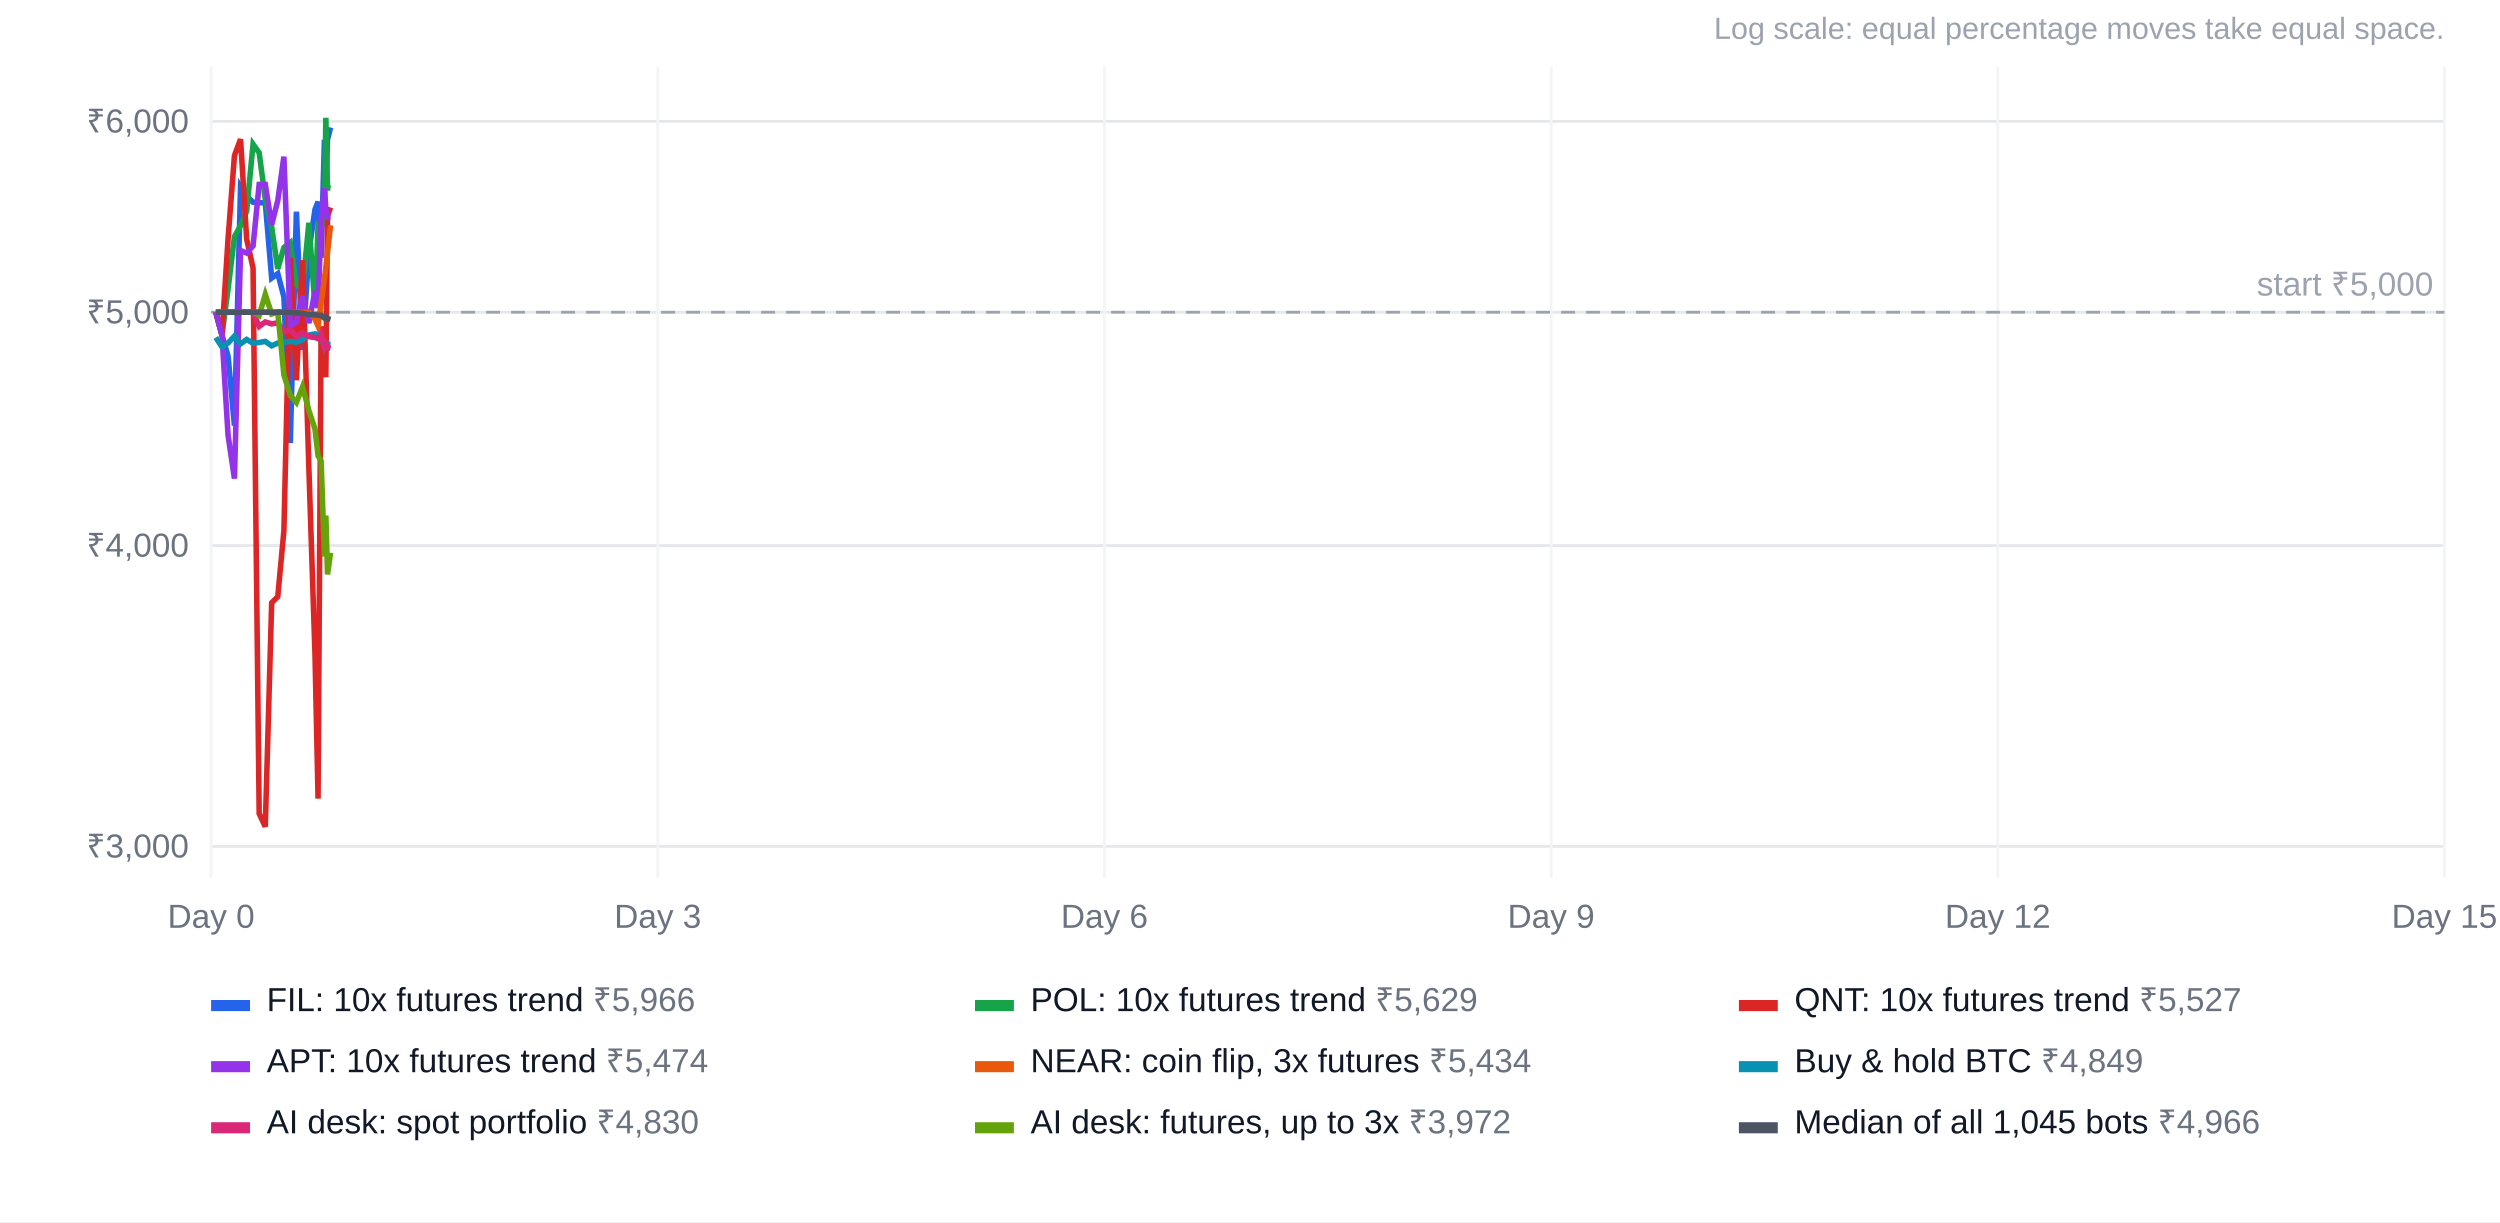
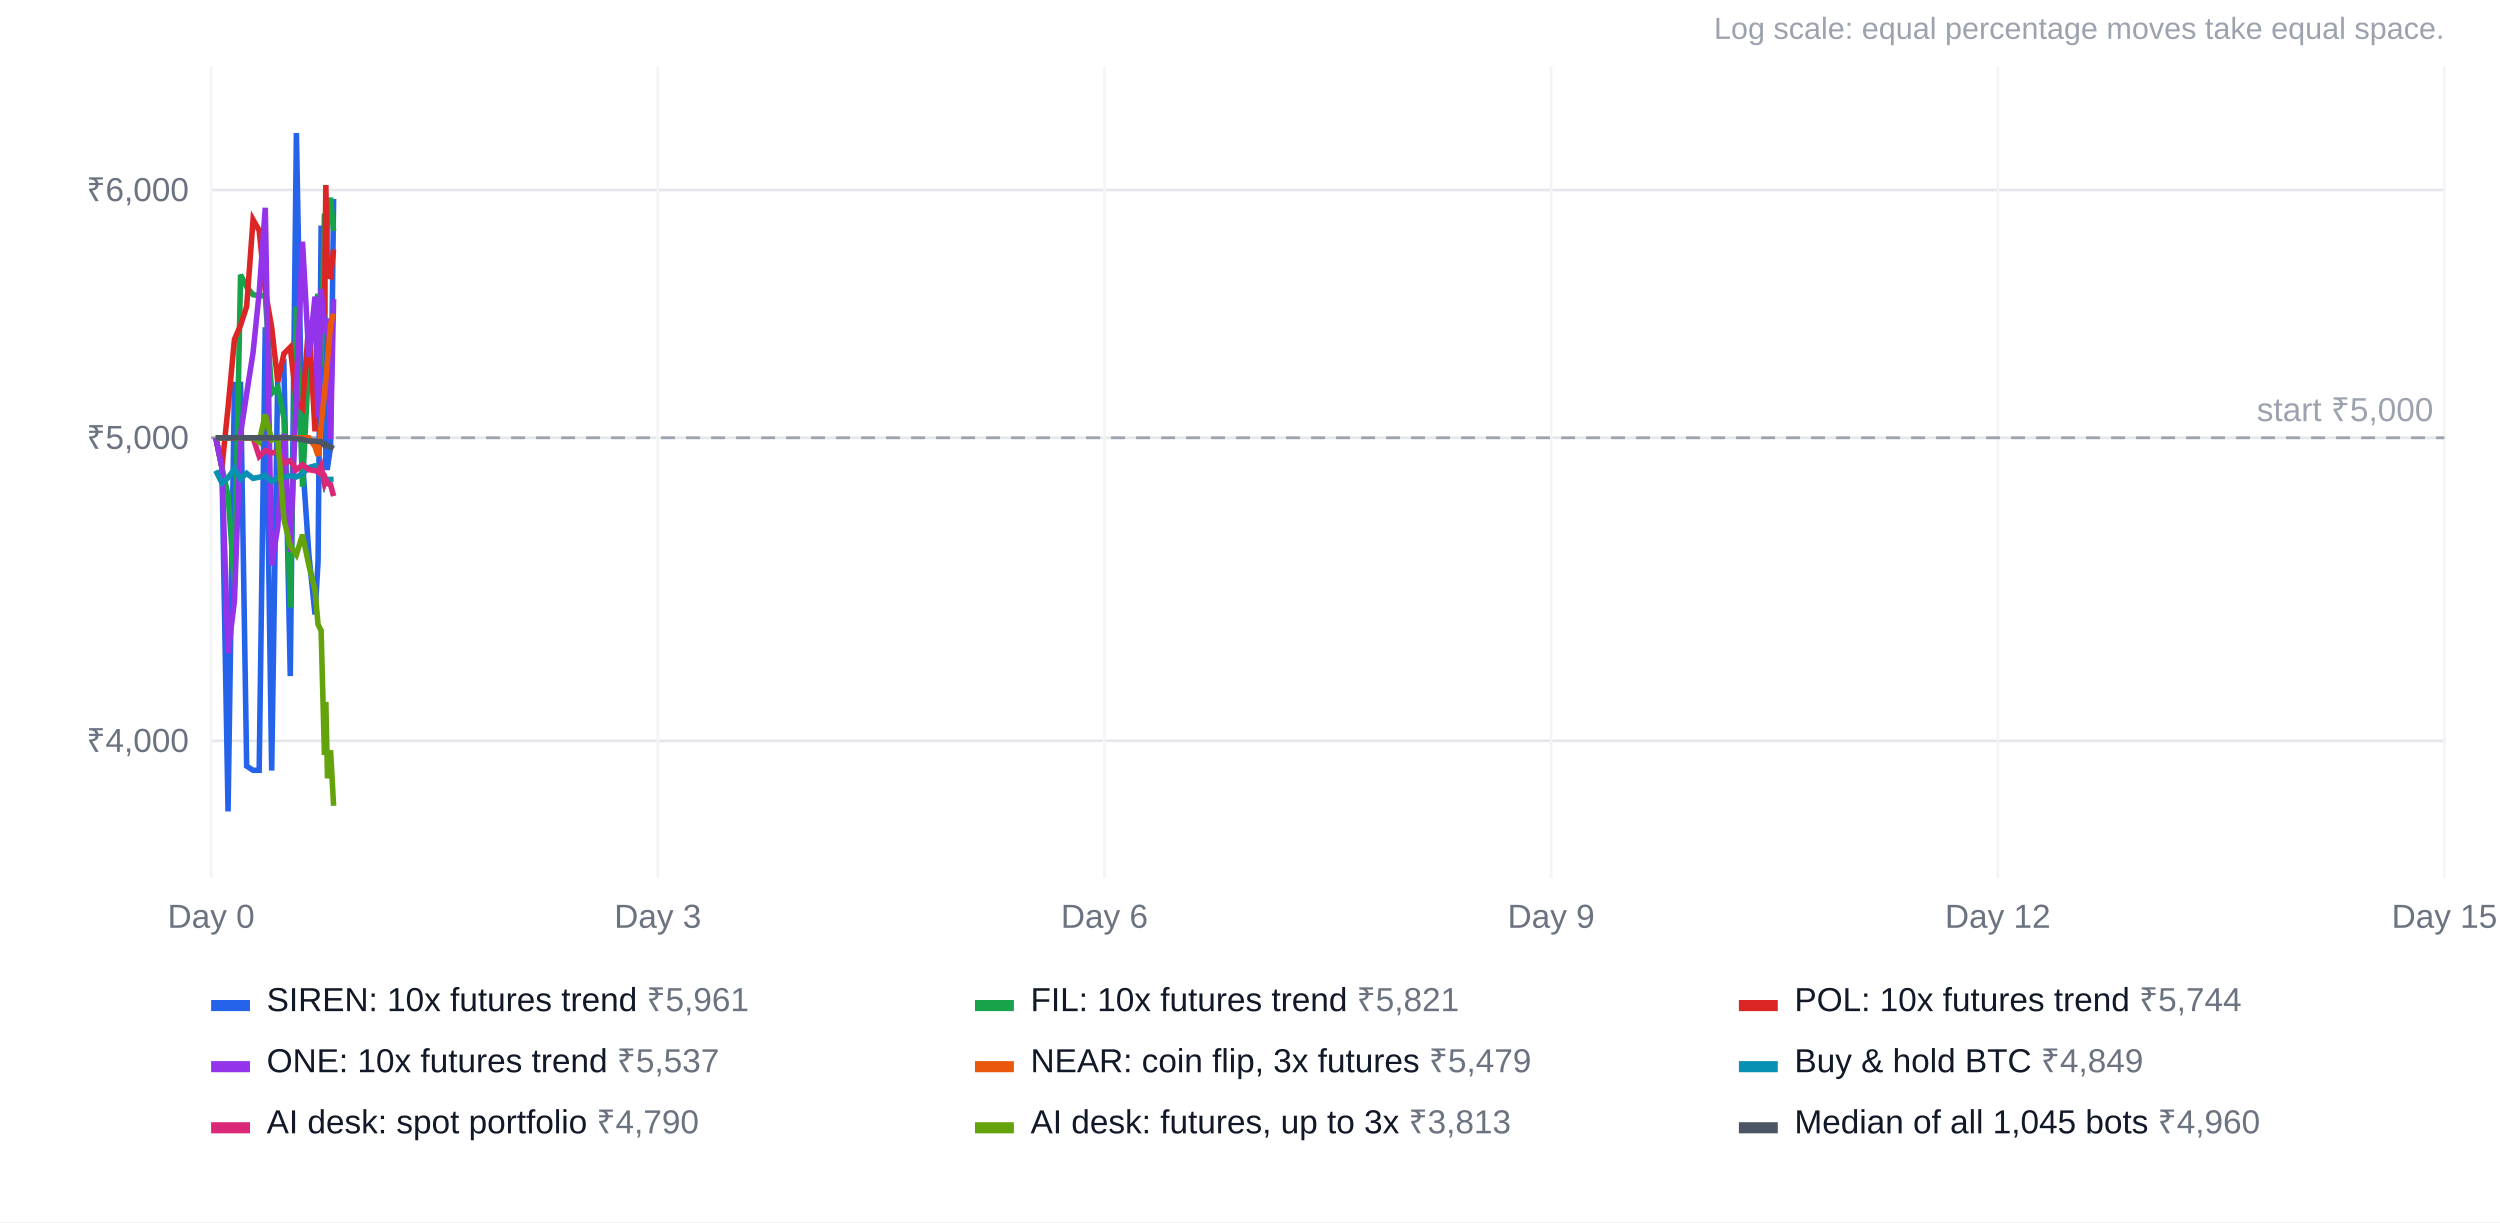
<svg xmlns="http://www.w3.org/2000/svg" width="900" height="440" viewBox="0 0 900 440" font-family="Arial, Helvetica, sans-serif" font-size="12">
  <rect width="100%" height="100%" fill="#ffffff" />
  <text x="880" y="14" text-anchor="end" fill="#9ca3af" font-size="11">Log scale: equal percentage moves take equal space.</text>
-   <line x1="76" x2="880" y1="304.7" y2="304.7" stroke="#e5e7eb" />
-   <text x="68" y="308.7" text-anchor="end" fill="#6b7280">₹3,000</text>
-   <line x1="76" x2="880" y1="196.4" y2="196.4" stroke="#e5e7eb" />
-   <text x="68" y="200.4" text-anchor="end" fill="#6b7280">₹4,000</text>
-   <line x1="76" x2="880" y1="112.4" y2="112.4" stroke="#e5e7eb" />
-   <text x="68" y="116.4" text-anchor="end" fill="#6b7280">₹5,000</text>
-   <line x1="76" x2="880" y1="43.7" y2="43.7" stroke="#e5e7eb" />
-   <text x="68" y="47.7" text-anchor="end" fill="#6b7280">₹6,000</text>
+   <line x1="76" x2="880" y1="266.7" y2="266.7" stroke="#e5e7eb" />
+   <text x="68" y="270.7" text-anchor="end" fill="#6b7280">₹4,000</text>
+   <line x1="76" x2="880" y1="157.6" y2="157.6" stroke="#e5e7eb" />
+   <text x="68" y="161.6" text-anchor="end" fill="#6b7280">₹5,000</text>
+   <line x1="76" x2="880" y1="68.4" y2="68.4" stroke="#e5e7eb" />
+   <text x="68" y="72.4" text-anchor="end" fill="#6b7280">₹6,000</text>
  <line x1="76.0" x2="76.0" y1="24" y2="316" stroke="#f3f4f6" />
  <text x="76.0" y="334" text-anchor="middle" fill="#6b7280">Day 0</text>
  <line x1="236.8" x2="236.8" y1="24" y2="316" stroke="#f3f4f6" />
  <text x="236.8" y="334" text-anchor="middle" fill="#6b7280">Day 3</text>
  <line x1="397.6" x2="397.6" y1="24" y2="316" stroke="#f3f4f6" />
  <text x="397.6" y="334" text-anchor="middle" fill="#6b7280">Day 6</text>
  <line x1="558.4" x2="558.4" y1="24" y2="316" stroke="#f3f4f6" />
  <text x="558.4" y="334" text-anchor="middle" fill="#6b7280">Day 9</text>
  <line x1="719.2" x2="719.2" y1="24" y2="316" stroke="#f3f4f6" />
  <text x="719.2" y="334" text-anchor="middle" fill="#6b7280">Day 12</text>
  <line x1="880.0" x2="880.0" y1="24" y2="316" stroke="#f3f4f6" />
  <text x="880.0" y="334" text-anchor="middle" fill="#6b7280">Day 15</text>
-   <line x1="76" x2="880" y1="112.4" y2="112.4" stroke="#9ca3af" stroke-dasharray="5 4" />
-   <text x="876" y="106.4" text-anchor="end" fill="#9ca3af">start ₹5,000</text>
-   <polyline points="77.7,112.4 79.9,120.6 82.1,128.2 84.4,153.2 86.6,67.2 88.8,70.6 91.1,72.8 93.3,73.0 95.5,73.0 97.8,100.1 100.0,98.5 102.2,106.9 104.5,159.5 106.7,76.2 108.9,126.0 111.2,90.5 113.4,75.4 114.5,72.6 115.6,92.8 116.8,50.3 117.3,68.2 117.9,50.3 119.0,45.9" fill="none" stroke="#2563eb" stroke-width="2" />
+   <line x1="76" x2="880" y1="157.6" y2="157.6" stroke="#9ca3af" stroke-dasharray="5 4" />
+   <text x="876" y="151.6" text-anchor="end" fill="#9ca3af">start ₹5,000</text>
+   <polyline points="77.7,157.6 79.9,168.3 82.1,292.1 84.4,138.4 86.6,138.4 88.8,275.8 91.1,277.3 93.3,277.3 95.5,117.8 97.8,277.4 100.0,134.5 102.2,131.7 104.5,243.4 106.7,47.9 108.9,165.9 111.2,199.7 113.4,221.2 114.5,202.1 115.6,82.2 116.8,82.2 117.3,168.3 117.9,168.3 119.0,160.8 120.1,71.6" fill="none" stroke="#2563eb" stroke-width="2" />
  <rect x="76" y="360" width="14" height="4" fill="#2563eb" />
-   <text x="96" y="364" fill="#111827">FIL: 10x futures trend <tspan fill="#6b7280">₹5,966</tspan>
+   <text x="96" y="364" fill="#111827">SIREN: 10x futures trend <tspan fill="#6b7280">₹5,961</tspan>
  </text>
-   <polyline points="77.7,112.4 79.9,120.6 82.1,104.1 84.4,85.2 86.6,81.2 88.8,76.0 91.1,51.9 93.3,55.0 95.5,71.7 97.8,81.8 100.0,96.8 102.2,89.1 104.5,87.3 106.7,102.5 108.9,104.2 111.2,80.2 113.4,110.7 114.5,81.3 115.6,82.2 116.8,77.6 117.3,42.4 117.9,67.6 119.0,67.8" fill="none" stroke="#16a34a" stroke-width="2" />
+   <polyline points="77.7,157.6 79.9,168.3 82.1,178.2 84.4,210.6 86.6,98.9 88.8,103.3 91.1,106.1 93.3,106.4 95.5,106.5 97.8,141.6 100.0,139.5 102.2,150.4 104.5,218.7 106.7,110.5 108.9,175.2 111.2,129.2 113.4,109.6 114.5,105.9 115.6,132.1 116.8,76.9 117.3,100.2 117.9,76.9 119.0,71.2 120.1,83.2" fill="none" stroke="#16a34a" stroke-width="2" />
  <rect x="351" y="360" width="14" height="4" fill="#16a34a" />
-   <text x="371" y="364" fill="#111827">POL: 10x futures trend <tspan fill="#6b7280">₹5,629</tspan>
+   <text x="371" y="364" fill="#111827">FIL: 10x futures trend <tspan fill="#6b7280">₹5,821</tspan>
  </text>
-   <polyline points="77.7,112.4 79.9,120.6 82.1,86.0 84.4,56.0 86.6,50.1 88.8,86.1 91.1,96.5 93.3,292.9 95.5,297.6 97.8,217.0 100.0,214.8 102.2,191.1 104.5,92.9 106.7,136.9 108.9,93.7 111.2,168.8 113.4,235.6 114.5,287.5 115.6,117.5 116.8,126.4 117.3,135.8 117.9,77.7 119.0,74.7" fill="none" stroke="#dc2626" stroke-width="2" />
+   <polyline points="77.7,157.6 79.9,168.3 82.1,146.7 84.4,122.2 86.6,117.1 88.8,110.3 91.1,79.1 93.3,83.0 95.5,104.7 97.8,117.9 100.0,137.4 102.2,127.3 104.5,125.0 106.7,144.7 108.9,146.9 111.2,115.8 113.4,155.3 114.5,117.2 115.6,118.4 116.8,112.4 117.3,66.6 117.9,99.4 119.0,99.6 120.1,89.8" fill="none" stroke="#dc2626" stroke-width="2" />
  <rect x="626" y="360" width="14" height="4" fill="#dc2626" />
-   <text x="646" y="364" fill="#111827">QNT: 10x futures trend <tspan fill="#6b7280">₹5,527</tspan>
+   <text x="646" y="364" fill="#111827">POL: 10x futures trend <tspan fill="#6b7280">₹5,744</tspan>
  </text>
-   <polyline points="77.7,112.4 79.9,120.6 82.1,156.7 84.4,172.3 86.6,90.2 88.8,91.1 91.1,88.5 93.3,66.4 95.5,66.4 97.8,80.9 100.0,72.2 102.2,56.4 104.5,117.3 106.7,115.9 108.9,106.6 111.2,116.3 113.4,104.8 114.5,110.9 115.6,79.2 116.8,67.8 117.3,75.0 117.9,78.3 119.0,78.3" fill="none" stroke="#9333ea" stroke-width="2" />
+   <polyline points="77.7,157.6 79.9,168.3 82.1,235.1 84.4,216.3 86.6,156.2 88.8,141.7 91.1,126.9 93.3,105.4 95.5,74.8 97.8,203.6 100.0,189.6 102.2,156.2 104.5,198.6 106.7,142.0 108.9,87.0 111.2,128.5 113.4,106.8 114.5,150.3 115.6,104.0 116.8,120.1 117.3,116.6 117.9,114.7 119.0,158.1 120.1,107.7" fill="none" stroke="#9333ea" stroke-width="2" />
  <rect x="76" y="382" width="14" height="4" fill="#9333ea" />
-   <text x="96" y="386" fill="#111827">APT: 10x futures trend <tspan fill="#6b7280">₹5,474</tspan>
+   <text x="96" y="386" fill="#111827">ONE: 10x futures trend <tspan fill="#6b7280">₹5,537</tspan>
  </text>
-   <polyline points="77.7,112.4 79.9,112.4 82.1,112.4 84.4,112.4 86.6,112.4 88.8,112.4 91.1,112.4 93.3,112.4 95.5,112.4 97.8,112.4 100.0,112.4 102.2,112.4 104.5,112.4 106.7,112.4 108.9,112.4 111.2,112.4 113.4,114.9 114.5,117.4 115.6,109.1 116.8,100.2 117.3,96.3 117.9,91.0 119.0,81.1" fill="none" stroke="#ea580c" stroke-width="2" />
+   <polyline points="77.7,157.6 79.9,157.6 82.1,157.6 84.4,157.6 86.6,157.6 88.8,157.6 91.1,157.6 93.3,157.6 95.5,157.6 97.8,157.6 100.0,157.6 102.2,157.6 104.5,157.6 106.7,157.6 108.9,157.6 111.2,157.6 113.4,160.8 114.5,164.1 115.6,153.3 116.8,141.7 117.3,136.7 117.9,129.8 119.0,116.9 120.1,112.9" fill="none" stroke="#ea580c" stroke-width="2" />
  <rect x="351" y="382" width="14" height="4" fill="#ea580c" />
-   <text x="371" y="386" fill="#111827">NEAR: coin flip, 3x futures <tspan fill="#6b7280">₹5,434</tspan>
+   <text x="371" y="386" fill="#111827">NEAR: coin flip, 3x futures <tspan fill="#6b7280">₹5,479</tspan>
  </text>
-   <polyline points="77.7,121.5 79.9,124.9 82.1,123.5 84.4,121.0 86.6,123.8 88.8,122.2 91.1,123.6 93.3,123.3 95.5,122.9 97.8,124.5 100.0,123.5 102.2,123.2 104.5,122.9 106.7,123.2 108.9,122.3 111.2,120.6 113.4,120.2 114.5,120.4 115.6,121.3 116.8,125.0 117.3,123.9 117.9,123.9 119.0,123.9" fill="none" stroke="#0891b2" stroke-width="2" />
+   <polyline points="77.7,169.4 79.9,173.9 82.1,172.0 84.4,168.8 86.6,172.4 88.8,170.4 91.1,172.2 93.3,171.8 95.5,171.2 97.8,173.3 100.0,172.0 102.2,171.7 104.5,171.3 106.7,171.7 108.9,170.5 111.2,168.3 113.4,167.7 114.5,168.0 115.6,169.2 116.8,174.0 117.3,172.5 117.9,172.6 119.0,172.6 120.1,172.6" fill="none" stroke="#0891b2" stroke-width="2" />
  <rect x="626" y="382" width="14" height="4" fill="#0891b2" />
  <text x="646" y="386" fill="#111827">Buy &amp; hold BTC <tspan fill="#6b7280">₹4,849</tspan>
  </text>
-   <polyline points="77.7,112.4 79.9,112.4 82.1,112.4 84.4,112.4 86.6,112.4 88.8,112.4 91.1,112.4 93.3,117.5 95.5,115.9 97.8,116.6 100.0,116.2 102.2,119.5 104.5,118.7 106.7,121.2 108.9,119.8 111.2,121.2 113.4,121.5 114.5,121.9 115.6,120.2 116.8,124.9 117.3,123.9 117.9,125.1 119.0,125.4" fill="none" stroke="#db2777" stroke-width="2" />
+   <polyline points="77.7,157.6 79.9,157.6 82.1,157.6 84.4,157.6 86.6,157.6 88.8,157.6 91.1,157.6 93.3,164.3 95.5,162.2 97.8,163.1 100.0,162.5 102.2,166.8 104.5,165.8 106.7,169.1 108.9,167.3 111.2,169.1 113.4,169.4 114.5,170.0 115.6,167.8 116.8,173.9 117.3,172.6 117.9,174.1 119.0,174.5 120.1,178.6" fill="none" stroke="#db2777" stroke-width="2" />
  <rect x="76" y="404" width="14" height="4" fill="#db2777" />
-   <text x="96" y="408" fill="#111827">AI desk: spot portfolio <tspan fill="#6b7280">₹4,830</tspan>
+   <text x="96" y="408" fill="#111827">AI desk: spot portfolio <tspan fill="#6b7280">₹4,790</tspan>
  </text>
-   <polyline points="77.7,112.4 79.9,112.4 82.1,112.4 84.4,112.4 86.6,112.4 88.8,112.4 91.1,112.4 93.3,113.6 95.5,106.0 97.8,113.0 100.0,112.4 102.2,135.0 104.5,142.4 106.7,144.9 108.9,139.3 111.2,147.8 113.4,154.5 114.5,164.1 115.6,165.9 116.8,200.4 117.3,185.6 117.9,206.8 119.0,199.0" fill="none" stroke="#65a30d" stroke-width="2" />
+   <polyline points="77.7,157.6 79.9,157.6 82.1,157.6 84.4,157.6 86.6,157.6 88.8,157.6 91.1,157.6 93.3,159.1 95.5,149.2 97.8,158.4 100.0,157.6 102.2,186.9 104.5,196.5 106.7,199.7 108.9,192.5 111.2,203.6 113.4,212.3 114.5,224.8 115.6,227.0 116.8,271.8 117.3,252.7 117.9,280.2 119.0,270.1 120.1,290.1" fill="none" stroke="#65a30d" stroke-width="2" />
  <rect x="351" y="404" width="14" height="4" fill="#65a30d" />
-   <text x="371" y="408" fill="#111827">AI desk: futures, up to 3x <tspan fill="#6b7280">₹3,972</tspan>
+   <text x="371" y="408" fill="#111827">AI desk: futures, up to 3x <tspan fill="#6b7280">₹3,813</tspan>
  </text>
-   <polyline points="77.7,112.4 79.9,112.4 82.1,112.4 84.4,112.4 86.6,112.4 88.8,112.4 91.1,112.4 93.3,112.4 95.5,112.4 97.8,112.4 100.0,112.4 102.2,112.4 104.5,112.4 106.7,112.6 108.9,112.8 111.2,113.3 113.4,113.3 114.5,113.5 115.6,113.5 116.8,114.5 117.3,114.2 117.9,114.7 119.0,115.0" fill="none" stroke="#4b5563" stroke-width="2" />
+   <polyline points="77.7,157.6 79.9,157.6 82.1,157.6 84.4,157.6 86.6,157.6 88.8,157.6 91.1,157.6 93.3,157.6 95.5,157.6 97.8,157.6 100.0,157.6 102.2,157.6 104.5,157.6 106.7,157.9 108.9,158.2 111.2,158.8 113.4,158.8 114.5,159.0 115.6,159.0 116.8,160.3 117.3,159.9 117.9,160.5 119.0,160.9 120.1,161.5" fill="none" stroke="#4b5563" stroke-width="2" />
  <rect x="626" y="404" width="14" height="4" fill="#4b5563" />
-   <text x="646" y="408" fill="#111827">Median of all 1,045 bots <tspan fill="#6b7280">₹4,966</tspan>
+   <text x="646" y="408" fill="#111827">Median of all 1,045 bots <tspan fill="#6b7280">₹4,960</tspan>
  </text>
</svg>
